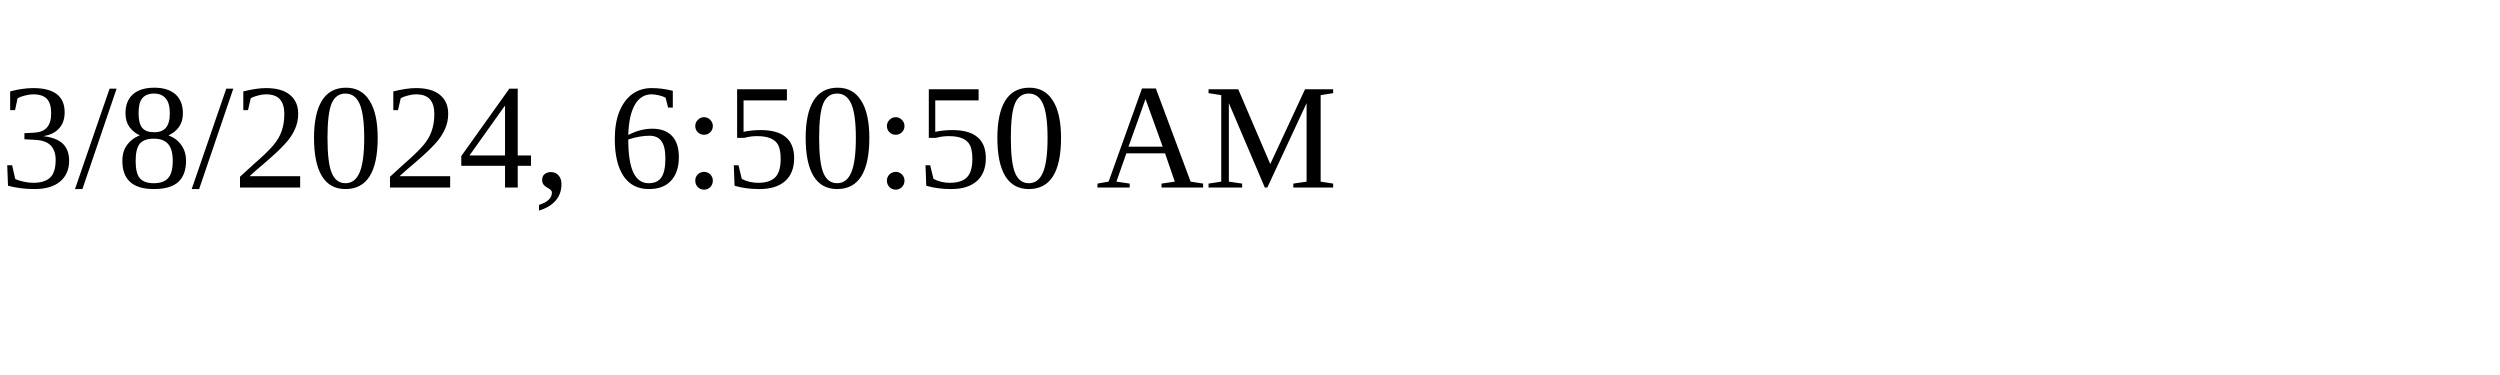
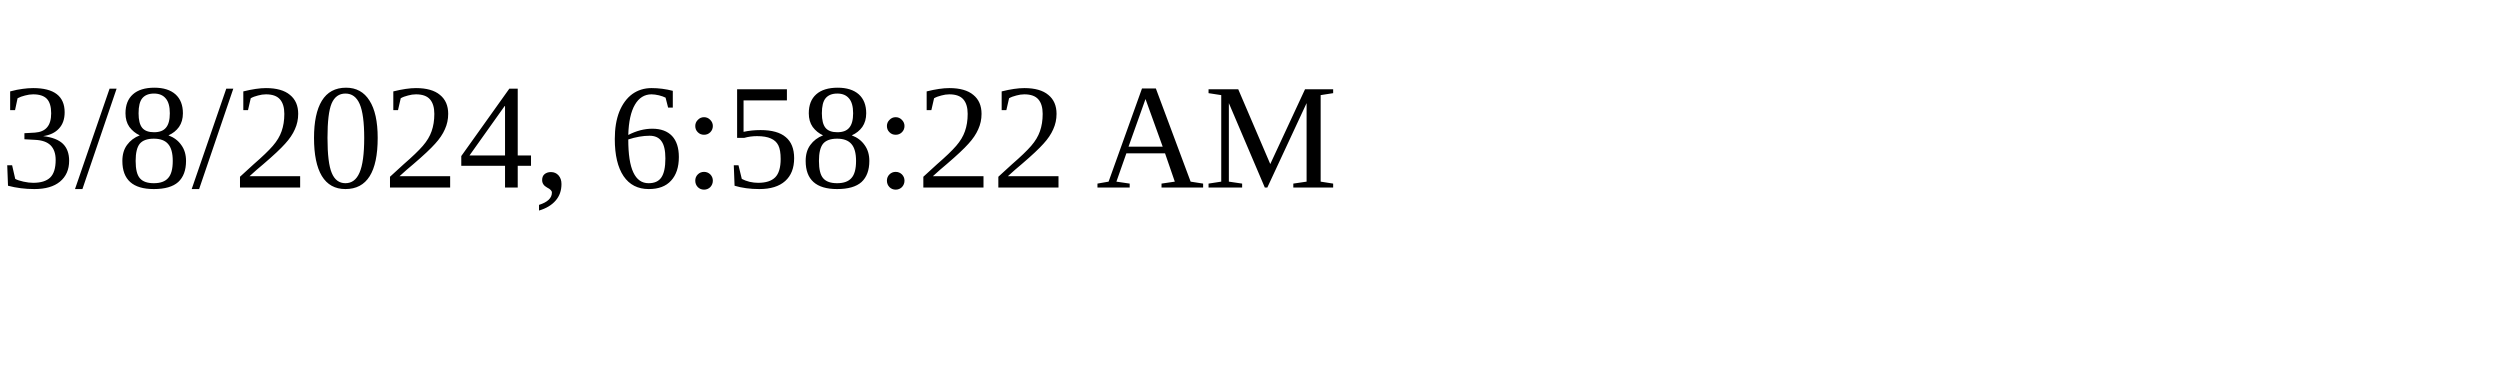
<svg xmlns="http://www.w3.org/2000/svg" height="30" width="200">
-   <text x="0" y="15">3/8/2024, 6:50:50 AM</text>
+   <text x="0" y="15">3/8/2024, 6:58:22 AM</text>
</svg>
